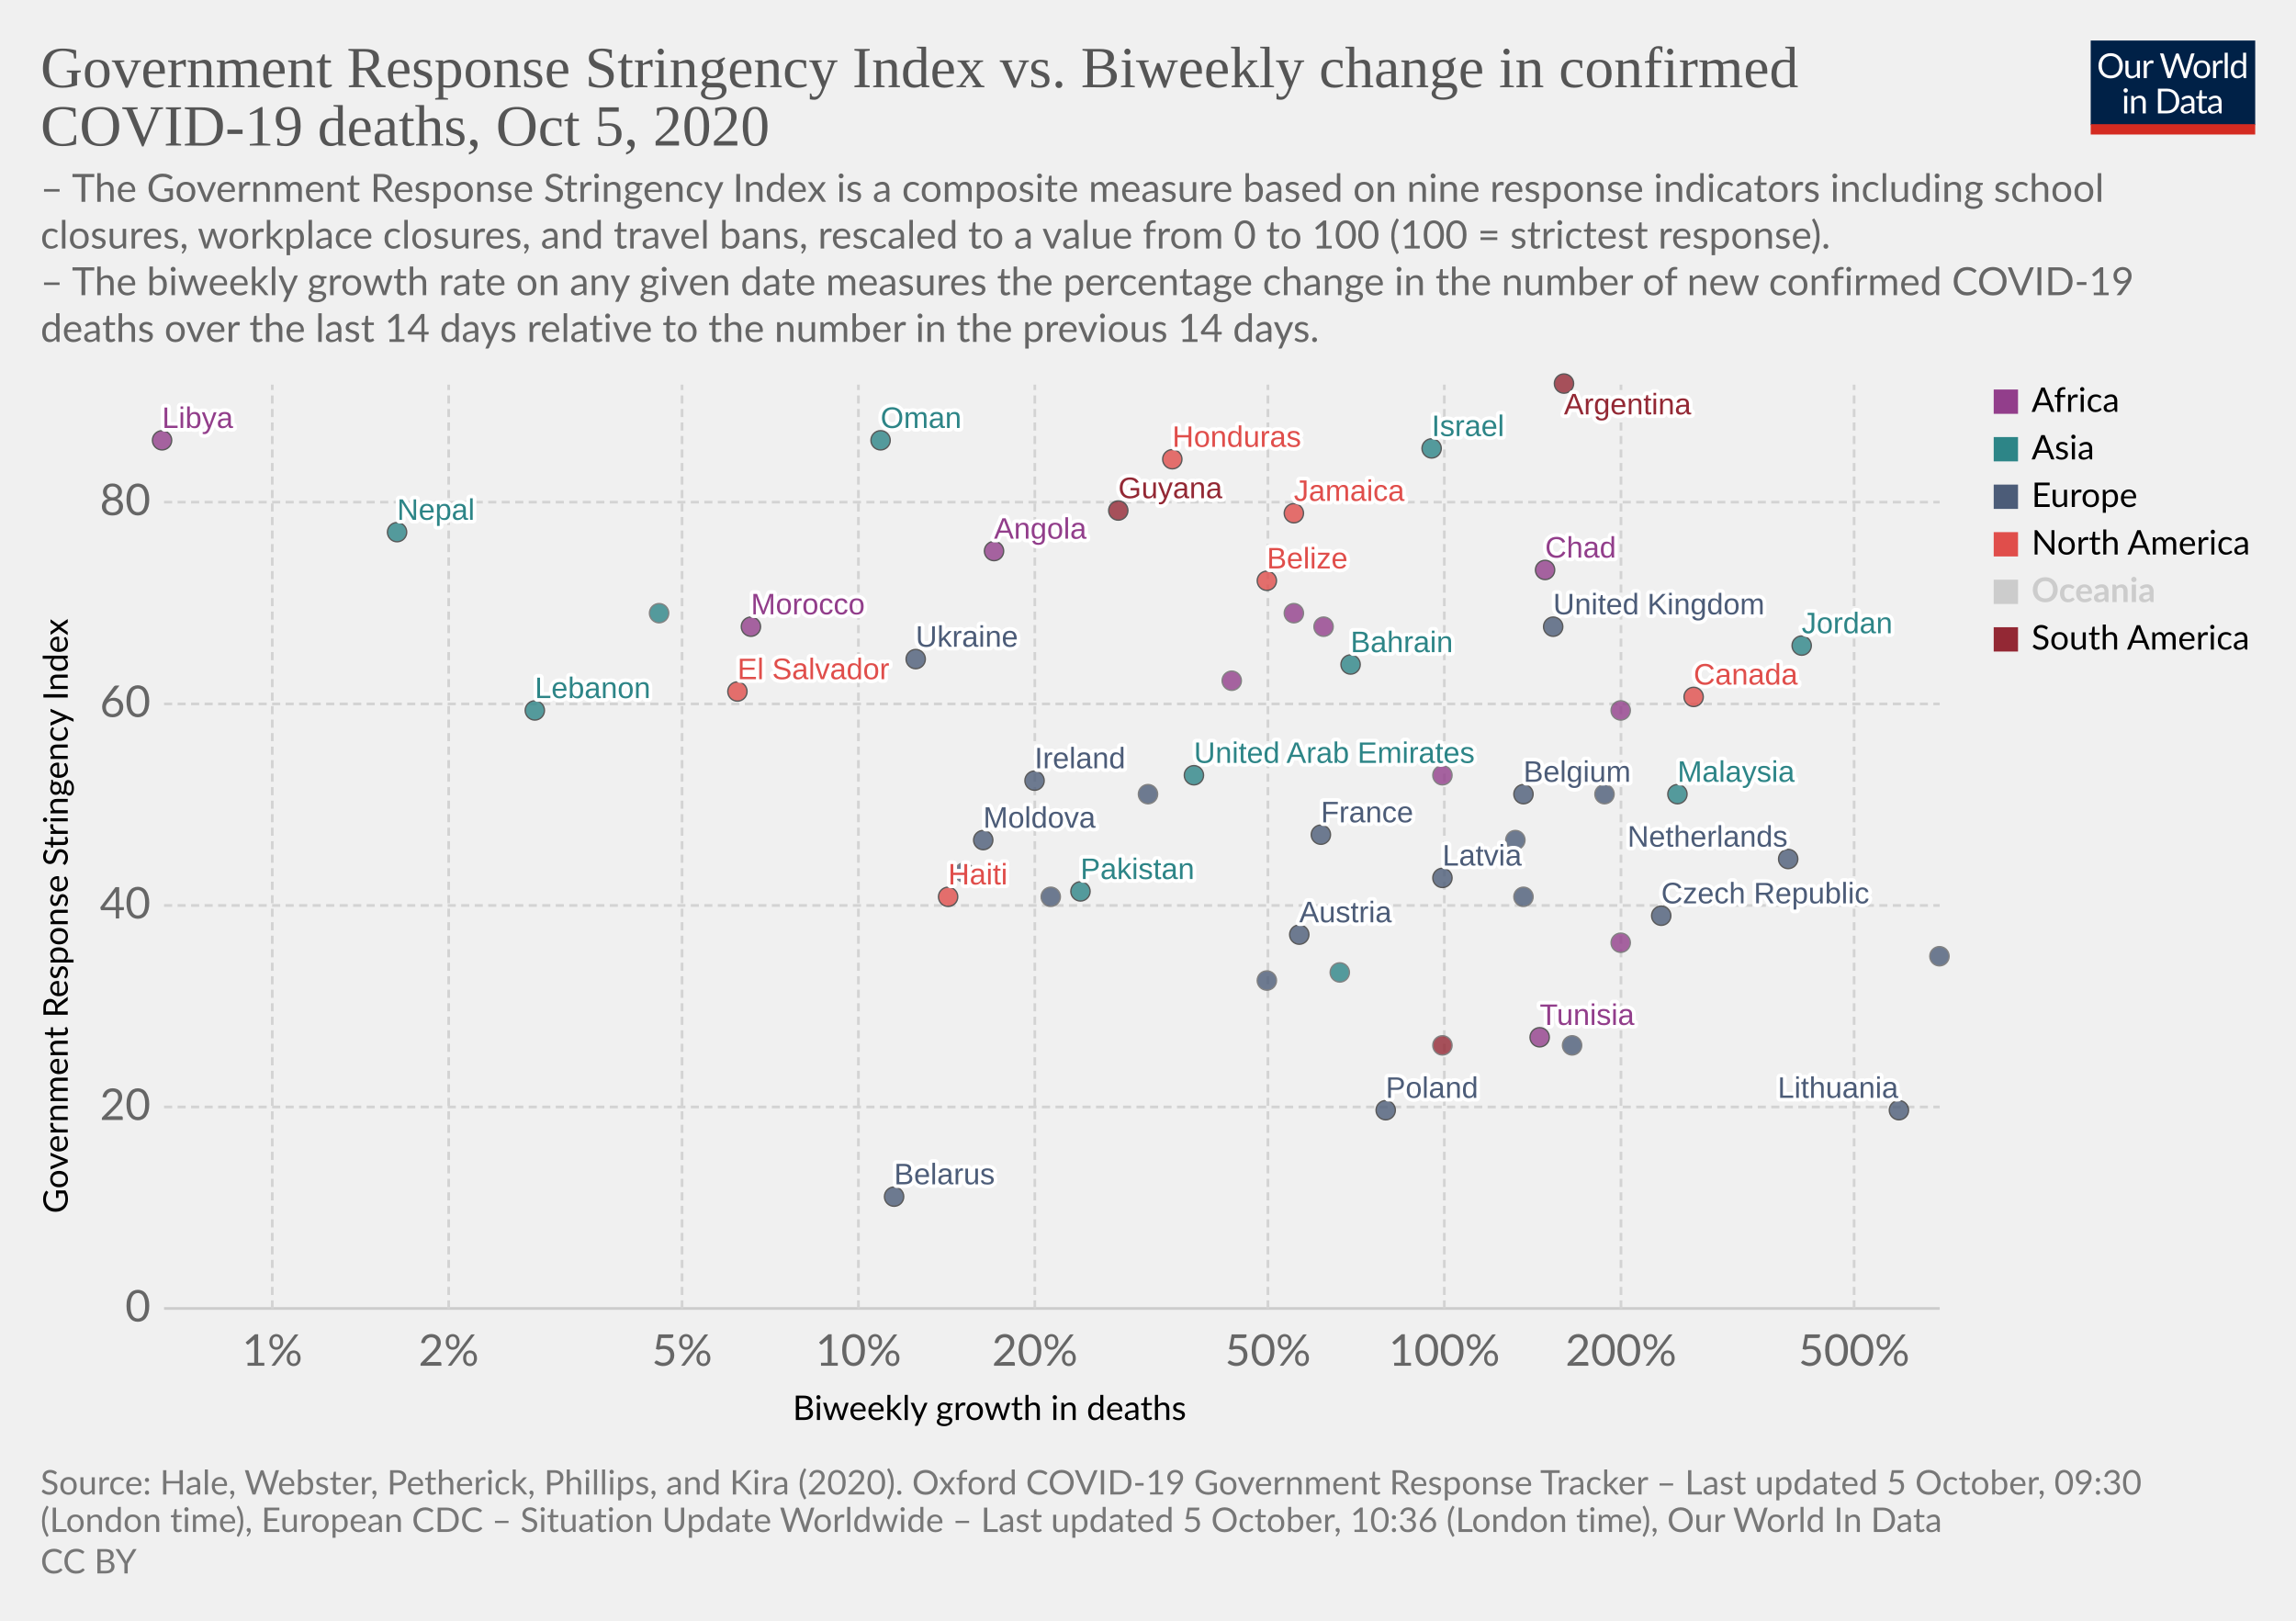
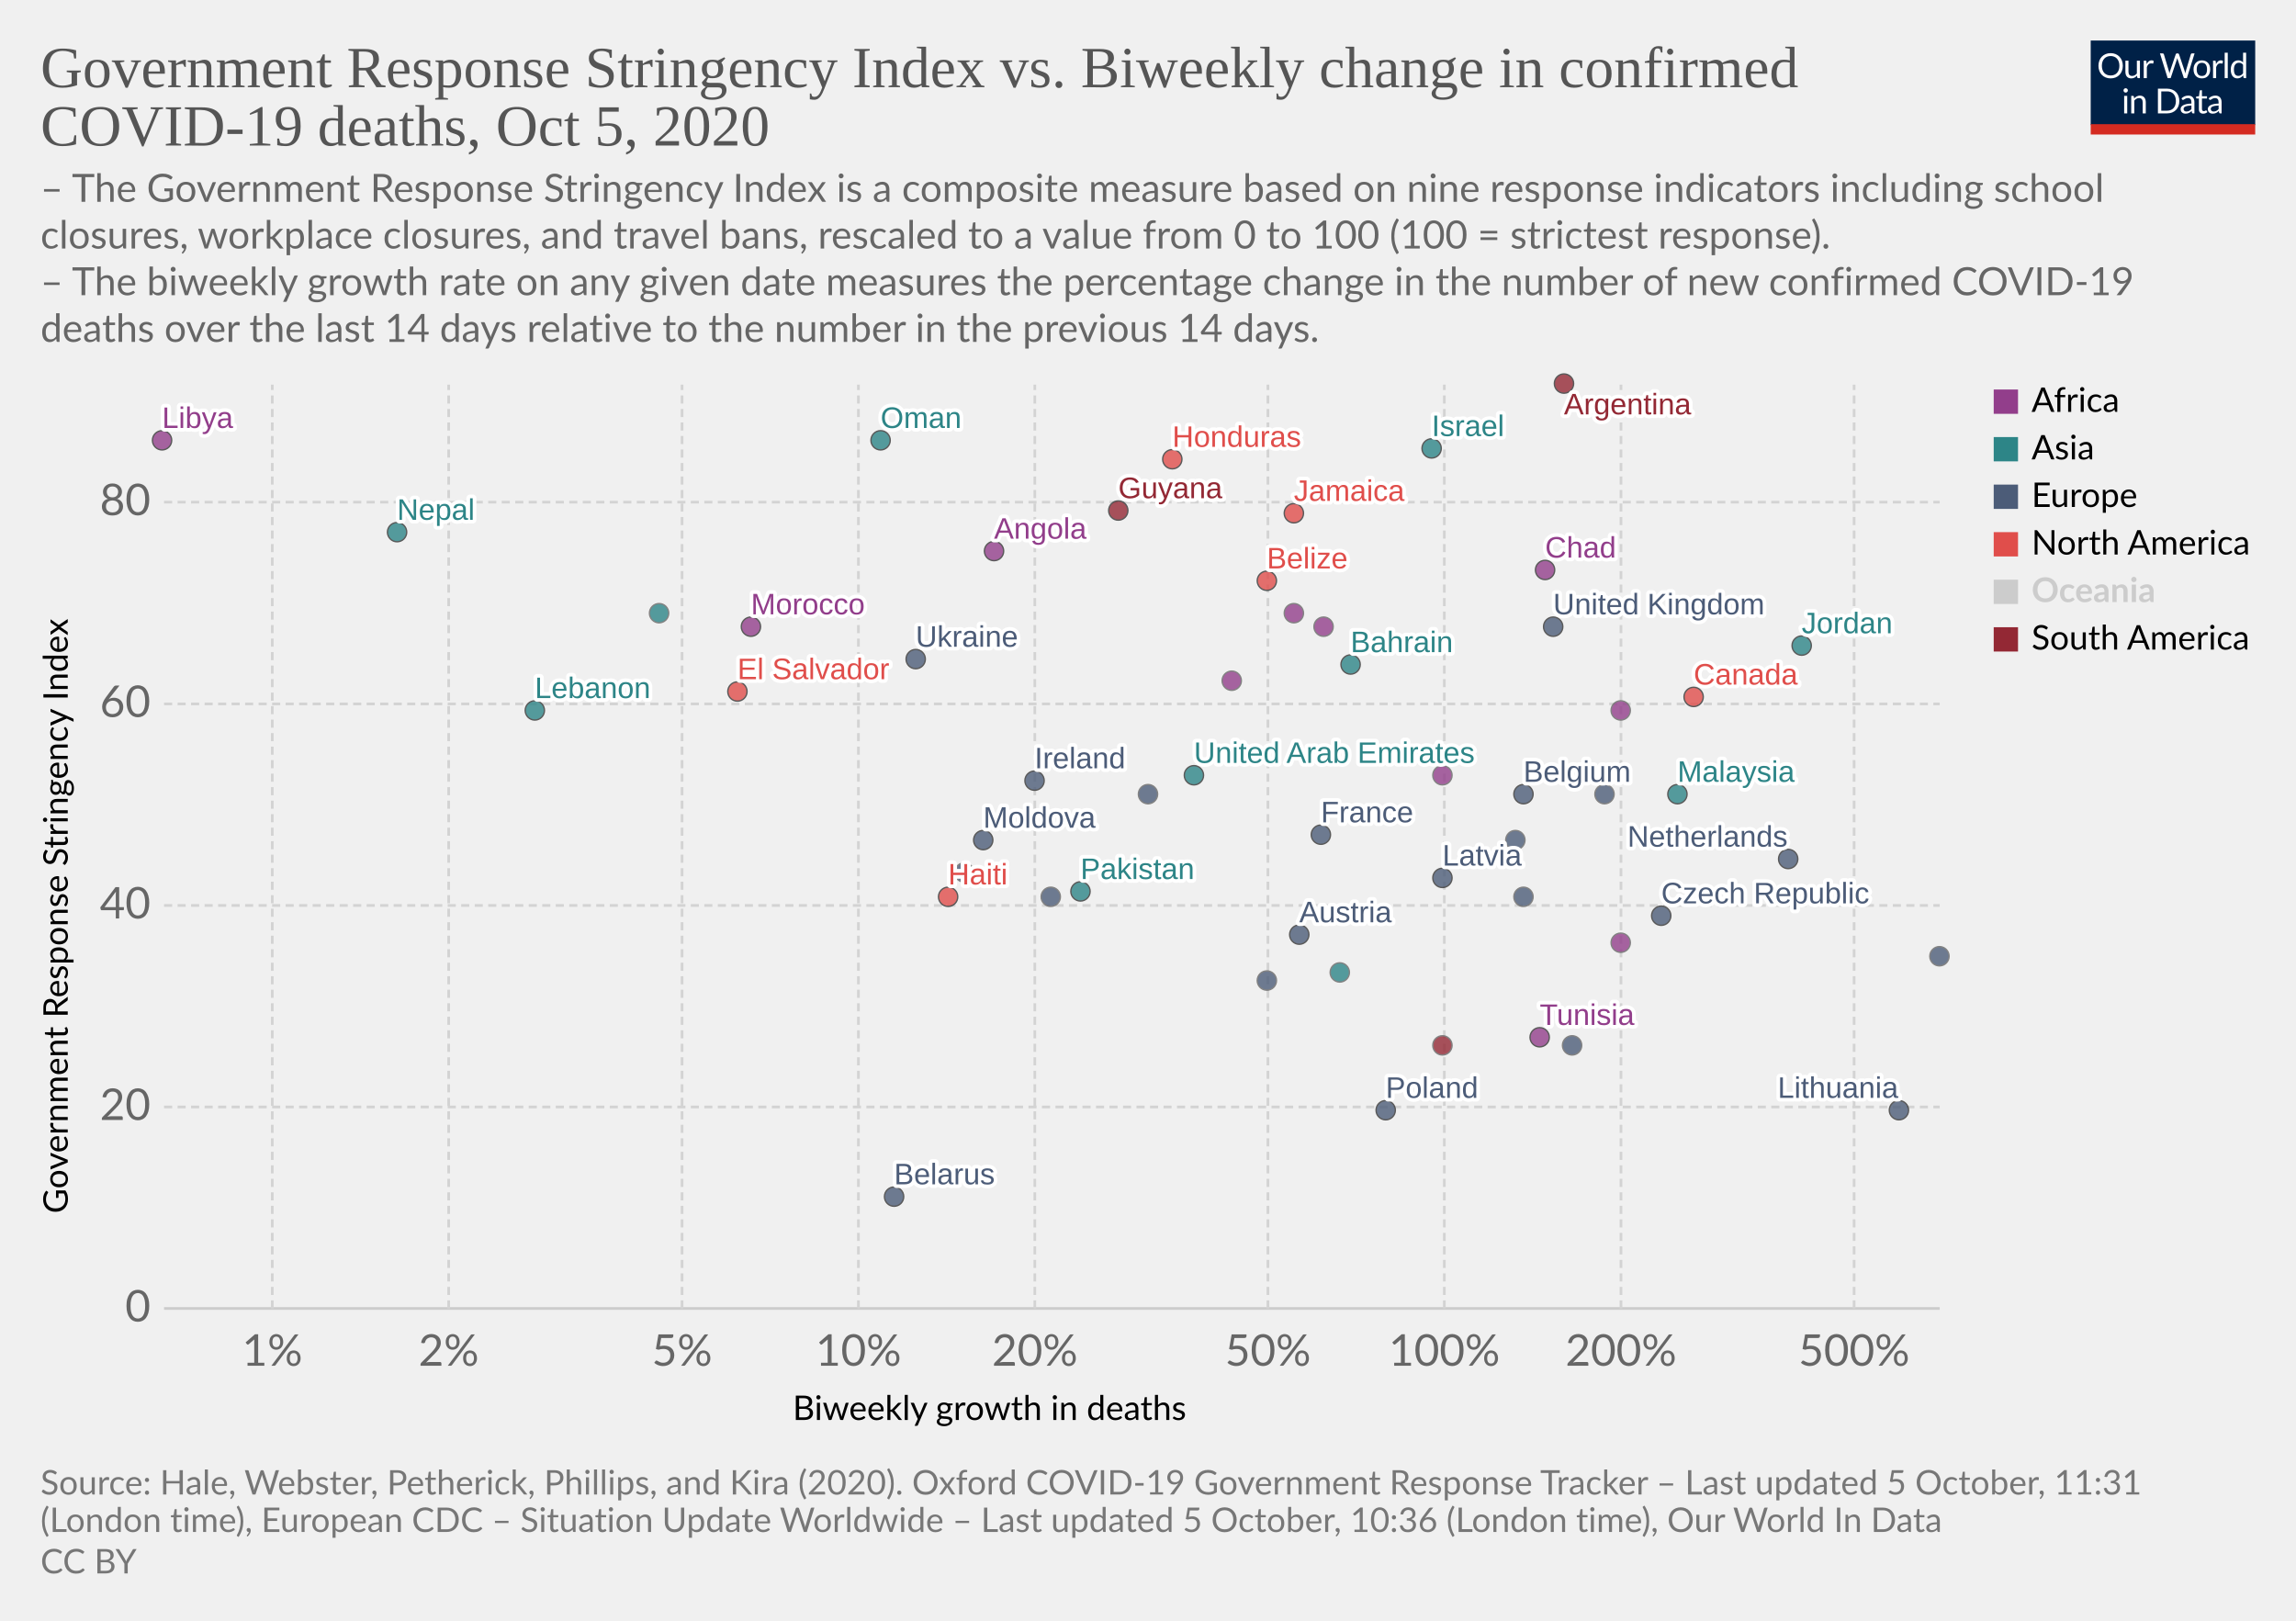
<svg xmlns="http://www.w3.org/2000/svg" version="1.1" style="background-color:#fff;-webkit-font-smoothing:antialiased" width="850" height="600" viewBox="0 0 850 600" font-family="Lato,'Helvetica Neue',Helvetica,Arial,sans-serif" font-size="18" text-rendering="optimizeLegibility">
  <g class="HeaderView">
    <g transform="matrix(.29 0 0 .29 774 15)">
      <svg width="210" height="120" viewBox="0 0 210 120" fill="none">
        <g clip-path="url(#clip0)">
          <path d="M0 0h210v107.89H0V0z" fill="#002147" />
          <path d="M40.98 32.25c0 2.36-.38 4.53-1.12 6.51a14.26 14.26 0 01-8.1 8.4c-1.9.78-4.02 1.17-6.34 1.17a16.6 16.6 0 01-6.33-1.17 14.31 14.31 0 01-8.08-8.4 18.29 18.29 0 01-1.12-6.51c0-2.36.38-4.53 1.12-6.5a14.32 14.32 0 018.07-8.44c1.92-.8 4.03-1.19 6.34-1.19 2.32 0 4.43.4 6.34 1.19 1.92.8 3.56 1.9 4.93 3.34a14.87 14.87 0 013.17 5.1 18.1 18.1 0 011.12 6.5zm-4.38 0c0-1.94-.26-3.68-.8-5.22a10.91 10.91 0 00-2.24-3.89 9.68 9.68 0 00-3.52-2.46 11.95 11.95 0 00-4.62-.86c-1.68 0-3.21.28-4.6.86a9.88 9.88 0 00-3.54 2.46 10.91 10.91 0 00-2.24 3.9c-.53 1.53-.8 3.27-.8 5.2 0 1.94.27 3.68.8 5.22a11.17 11.17 0 002.24 3.9 10.01 10.01 0 003.55 2.44c1.38.56 2.9.83 4.6.83 1.7 0 3.24-.27 4.61-.83a9.8 9.8 0 003.52-2.44 11.17 11.17 0 002.25-3.9c.53-1.54.8-3.28.8-5.21zm26.22-6.54V48H60.5c-.56 0-.9-.27-1.05-.81l-.31-2.4a12.45 12.45 0 01-3.26 2.6c-1.2.64-2.58.96-4.13.96-1.22 0-2.3-.2-3.24-.6a6.52 6.52 0 01-2.33-1.7 7.37 7.37 0 01-1.43-2.67c-.3-1.04-.46-2.2-.46-3.45V25.7h3.91v14.22c0 1.68.38 2.99 1.15 3.91.77.93 1.96 1.39 3.54 1.39 1.16 0 2.24-.27 3.23-.82a10.42 10.42 0 002.8-2.28V25.7h3.91zm8.61 4.47a9.94 9.94 0 012.6-3.56 5.64 5.64 0 013.76-1.3c.47 0 .92.05 1.34.15.44.1.83.27 1.17.49l-.3 2.92c-.09.37-.3.55-.66.55-.2 0-.5-.04-.9-.13a6.21 6.21 0 00-3.24.18c-.54.2-1.03.5-1.47.92-.42.4-.81.9-1.17 1.5-.33.58-.64 1.26-.92 2.02V48H67.7V25.71h2.25c.42 0 .72.08.88.25.16.16.27.44.33.83l.26 3.39zm61.16-13.7L122.75 48h-3.82l-7.99-24.05a21.95 21.95 0 01-.42-1.58 38.36 38.36 0 01-.44 1.58L102.05 48h-3.83L88.4 16.47h3.54c.38 0 .7.1.95.29.26.2.43.43.5.73l6.52 21.9c.1.4.2.83.28 1.28.1.46.2.94.29 1.46l.3-1.46c.12-.47.25-.9.38-1.27l7.41-21.91c.1-.25.26-.48.51-.69.27-.22.58-.33.95-.33h1.23c.38 0 .69.1.92.29.24.2.41.43.53.73l7.4 21.9a28.4 28.4 0 01.68 2.62 29.52 29.52 0 01.52-2.61l6.54-21.91c.07-.27.23-.5.48-.7.27-.21.58-.32.95-.32h3.32zm9.35 8.88c1.63 0 3.1.27 4.4.82a9.43 9.43 0 015.46 5.94c.5 1.4.74 2.98.74 4.73 0 1.76-.25 3.34-.74 4.75a9.43 9.43 0 01-5.46 5.92c-1.3.52-2.77.79-4.4.79-1.64 0-3.12-.27-4.44-.8a9.42 9.42 0 01-3.35-2.3c-.92-1-1.63-2.2-2.13-3.61-.49-1.41-.73-3-.73-4.75s.24-3.33.73-4.73c.5-1.43 1.2-2.64 2.13-3.63a9.4 9.4 0 013.35-2.31c1.32-.55 2.8-.82 4.44-.82zm0 19.89c2.2 0 3.84-.73 4.93-2.2 1.08-1.48 1.63-3.54 1.63-6.18 0-2.66-.55-4.72-1.63-6.2-1.09-1.49-2.73-2.23-4.93-2.23-1.12 0-2.09.2-2.93.57a5.7 5.7 0 00-2.06 1.65 7.5 7.5 0 00-1.24 2.67c-.26 1.04-.4 2.22-.4 3.54 0 2.64.55 4.7 1.64 6.18 1.1 1.47 2.76 2.2 4.99 2.2zm17.97-15.07a9.94 9.94 0 012.6-3.56 5.64 5.64 0 013.76-1.3c.47 0 .91.05 1.34.15.44.1.83.27 1.16.49l-.28 2.92c-.09.37-.31.55-.66.55-.2 0-.5-.04-.9-.13a6.2 6.2 0 00-3.24.18c-.54.2-1.03.5-1.47.92-.43.4-.82.9-1.17 1.5a13.1 13.1 0 00-.92 2.02V48h-3.94V25.71h2.24c.43 0 .72.08.88.25.17.16.28.44.33.83l.27 3.39zm15.04-14.59V48h-3.92V15.6h3.92zm19.55 15.43a6.22 6.22 0 00-2.38-2.05 6.7 6.7 0 00-2.86-.6c-2.07 0-3.66.75-4.77 2.23-1.12 1.48-1.68 3.6-1.68 6.33 0 1.46.13 2.7.38 3.74a7.29 7.29 0 001.1 2.56 4.35 4.35 0 001.78 1.45c.7.3 1.5.46 2.4.46 1.29 0 2.41-.3 3.36-.88a9.6 9.6 0 002.67-2.49V31.02zm3.91-15.43V48h-2.33c-.56 0-.9-.27-1.06-.81l-.35-2.71a12.13 12.13 0 01-3.25 2.77 8.28 8.28 0 01-4.23 1.06 7.31 7.31 0 01-6.14-2.9c-.73-.96-1.3-2.15-1.69-3.57a18.35 18.35 0 01.07-9.48 11.29 11.29 0 011.89-3.7 8.7 8.7 0 017.06-3.34 7.96 7.96 0 016.12 2.62V15.59h3.91zM46.61 70.71V93H42.7V70.71h3.91zm.84-7c0 .39-.08.75-.24 1.09a2.81 2.81 0 01-1.52 1.47 2.67 2.67 0 01-2.16 0 2.9 2.9 0 01-1.45-1.47 2.67 2.67 0 010-2.16c.15-.35.35-.65.6-.9.25-.27.53-.47.85-.62a2.67 2.67 0 012.16 0c.35.15.65.35.9.62.27.25.47.55.62.9.16.34.24.7.24 1.08zm7.97 10.24c.49-.54 1-1.04 1.54-1.48a9.85 9.85 0 013.66-1.84 8.96 8.96 0 015.43.35c.94.4 1.72.97 2.33 1.71a7.36 7.36 0 011.43 2.67c.32 1.04.49 2.19.49 3.45V93h-3.94V78.81c0-1.69-.4-3-1.17-3.92-.76-.93-1.93-1.4-3.5-1.4a6.6 6.6 0 00-3.25.83c-1 .56-1.92 1.31-2.77 2.27V93h-3.94V70.71h2.35c.56 0 .9.28 1.04.82l.3 2.42zm57.7 3.3c0 2.36-.37 4.5-1.11 6.44a14.3 14.3 0 01-3.17 4.98 14.1 14.1 0 01-4.93 3.2c-1.9.76-4.02 1.13-6.33 1.13H85.8V61.47h11.77c2.31 0 4.42.39 6.33 1.15a13.8 13.8 0 018.1 8.18 17.75 17.75 0 011.12 6.45zm-4.37 0c0-1.94-.26-3.67-.8-5.2a10.94 10.94 0 00-2.23-3.87 9.57 9.57 0 00-3.53-2.42 12.23 12.23 0 00-4.61-.83h-7.5v24.62h7.5c1.7 0 3.24-.28 4.61-.84a9.7 9.7 0 003.53-2.4 10.94 10.94 0 002.24-3.87c.53-1.53.8-3.26.8-5.2zm19.8 5.72c-1.8.06-3.34.2-4.62.44-1.26.22-2.3.51-3.1.88-.8.36-1.37.8-1.74 1.3-.35.5-.53 1.05-.53 1.67 0 .58.1 1.1.3 1.52a3 3 0 00.76 1.05c.34.27.73.46 1.17.6.45.11.94.17 1.45.17a7.28 7.28 0 003.5-.81 11.95 11.95 0 002.82-2.2v-4.62zm-12.65-9.11a12.73 12.73 0 013.98-2.66c1.43-.59 3-.88 4.73-.88 1.25 0 2.36.2 3.33.61a6.81 6.81 0 013.94 4.38c.33 1.04.5 2.19.5 3.43V93h-1.74a1.8 1.8 0 01-.88-.18c-.2-.13-.36-.38-.48-.74l-.44-2.12c-.59.55-1.16 1.03-1.72 1.46a9.48 9.48 0 01-3.74 1.7c-.69.15-1.46.23-2.3.23-.87 0-1.69-.12-2.45-.35a5.34 5.34 0 01-3.34-2.93 6.64 6.64 0 01-.49-2.64c0-.88.25-1.72.73-2.53a6.33 6.33 0 012.35-2.17c1.09-.63 2.5-1.15 4.25-1.54 1.75-.41 3.89-.65 6.42-.7v-1.75c0-1.73-.37-3.03-1.12-3.91-.75-.9-1.84-1.34-3.28-1.34-.97 0-1.78.12-2.44.37-.64.23-1.2.5-1.7.81l-1.23.82c-.33.23-.67.35-1 .35-.27 0-.5-.07-.69-.2a2.1 2.1 0 01-.48-.53l-.7-1.25zm27.67 19.5c-1.76 0-3.12-.5-4.07-1.48-.94-.98-1.41-2.4-1.41-4.25V74h-2.68a.9.9 0 01-.6-.2c-.16-.14-.24-.36-.24-.66v-1.56l3.65-.46.9-6.89a.9.9 0 01.29-.52.88.88 0 01.62-.22H142v7.67h6.44V74H142v13.38c0 .94.22 1.63.68 2.09.45.45 1.04.68 1.76.68a3.21 3.21 0 001.85-.53l.55-.35c.16-.12.3-.18.41-.18.2 0 .4.13.55.38l1.15 1.87a7.45 7.45 0 01-2.44 1.5c-.96.35-1.94.52-2.95.52zm19.68-10.4c-1.8.07-3.34.21-4.62.45-1.26.22-2.3.51-3.1.88-.8.36-1.37.8-1.74 1.3-.35.5-.53 1.05-.53 1.67 0 .58.1 1.1.3 1.52.18.42.44.77.76 1.05.34.27.73.46 1.17.6.45.11.94.17 1.45.17a7.3 7.3 0 003.5-.81 12.04 12.04 0 002.82-2.2v-4.62zm-12.65-9.1a12.72 12.72 0 013.99-2.66c1.42-.59 3-.88 4.72-.88 1.25 0 2.36.2 3.33.61a6.81 6.81 0 013.94 4.38c.33 1.04.5 2.19.5 3.43V93h-1.74a1.8 1.8 0 01-.88-.18c-.2-.13-.36-.38-.48-.74l-.44-2.12c-.59.55-1.16 1.03-1.72 1.46a9.48 9.48 0 01-3.74 1.7c-.69.15-1.46.23-2.3.23-.87 0-1.69-.12-2.45-.35a5.33 5.33 0 01-3.34-2.93 6.62 6.62 0 01-.49-2.64c0-.88.25-1.72.73-2.53a6.33 6.33 0 012.35-2.17c1.09-.63 2.5-1.15 4.25-1.54a31.2 31.2 0 016.42-.7v-1.75c0-1.73-.37-3.03-1.12-3.91-.75-.9-1.84-1.34-3.28-1.34-.97 0-1.78.12-2.44.37-.64.23-1.2.5-1.7.81-.46.3-.87.57-1.22.82-.34.23-.68.35-1.02.35-.26 0-.49-.07-.68-.2a1.88 1.88 0 01-.48-.53l-.7-1.25z" fill="#fff" />
          <path fill="#D42B21" d="M0 106.79h210V120H0z" />
        </g>
        <defs>
          <clipPath id="clip0">
            <path fill="#fff" d="M0 0h210v120H0z" />
          </clipPath>
        </defs>
      </svg>
    </g>
    <a href="https://ourworldindata.org/grapher/stringency-index-vs-biweekly-covid-deaths?time=latest" target="_blank" rel="noopener" font-family="&quot;Playfair Display&quot;,Georgia,&quot;Times New Roman&quot;,serif">
      <text font-size="21.6" x="15" y="32.3" fill="#555">
        <tspan x="15" y="32.28">Government Response Stringency Index vs. Biweekly change in confirmed</tspan>
        <tspan x="15" y="53.88">COVID-19 deaths, Oct 5, 2020</tspan>
      </text>
    </a>
    <text font-size="14.4" x="15" y="74.7" fill="#666">
      <tspan x="15" y="74.72">– The Government Response Stringency Index is a composite measure based on nine response indicators including school</tspan>
      <tspan x="15" y="92">closures, workplace closures, and travel bans, rescaled to a value from 0 to 100 (100 = strictest response).</tspan>
      <tspan x="15" y="109.28"> – The biweekly growth rate on any given date measures the percentage change in the number of new confirmed COVID-19</tspan>
      <tspan x="15" y="126.56">deaths over the last 14 days relative to the number in the previous 14 days.</tspan>
    </text>
  </g>
  <g class="ScatterPlot">
    <g class="DualAxisView">
      <g class="HorizontalAxis">
        <text font-size="12.6" x="293.5" y="525.7">
          <tspan x="293.47" y="525.68">Biweekly growth in deaths</tspan>
        </text>
        <text x="100.8" y="505.6" fill="#666" text-anchor="middle" font-size="16.2">1%</text>
        <text x="166.1" y="505.6" fill="#666" text-anchor="middle" font-size="16.2">2%</text>
        <text x="252.5" y="505.6" fill="#666" text-anchor="middle" font-size="16.2">5%</text>
        <text x="317.8" y="505.6" fill="#666" text-anchor="middle" font-size="16.2">10%</text>
        <text x="383.1" y="505.6" fill="#666" text-anchor="middle" font-size="16.2">20%</text>
        <text x="469.4" y="505.6" fill="#666" text-anchor="middle" font-size="16.2">50%</text>
        <text x="534.7" y="505.6" fill="#666" text-anchor="middle" font-size="16.2">100%</text>
        <text x="600.1" y="505.6" fill="#666" text-anchor="middle" font-size="16.2">200%</text>
        <text x="686.4" y="505.6" fill="#666" text-anchor="middle" font-size="16.2">500%</text>
      </g>
      <g class="VerticalAxis">
        <text font-size="12.6" x="-449.2" y="25.1" transform="rotate(-90)">
          <tspan x="-449.2" y="25.08">Government Response Stringency Index</tspan>
        </text>
        <text x="55.74" y="484.4" fill="#666" dominant-baseline="middle" text-anchor="end" font-size="16.2">0</text>
        <text x="55.74" y="409.8" fill="#666" dominant-baseline="middle" text-anchor="end" font-size="16.2">20</text>
        <text x="55.74" y="335.2" fill="#666" dominant-baseline="middle" text-anchor="end" font-size="16.2">40</text>
        <text x="55.74" y="260.6" fill="#666" dominant-baseline="middle" text-anchor="end" font-size="16.2">60</text>
        <text x="55.74" y="185.9" fill="#666" dominant-baseline="middle" text-anchor="end" font-size="16.2">80</text>
      </g>
      <g class="AxisGridLines horizontalLines">
        <path stroke="#ccc" d="M60.74 484.4h657.35" />
        <path stroke="#d3d3d3" stroke-dasharray="3,2" d="M60.74 409.8h657.35M60.74 335.2h657.35M60.74 260.6h657.35M60.74 185.9h657.35" />
      </g>
      <g class="AxisGridLines verticalLines" stroke="#d3d3d3" stroke-dasharray="3,2">
        <path d="M100.8 484.4v-342M166.1 484.4v-342M252.5 484.4v-342M317.8 484.4v-342M383.1 484.4v-342M469.4 484.4v-342M534.7 484.4v-342M600.1 484.4v-342M686.4 484.4v-342" />
      </g>
    </g>
    <g class="PointsWithLabels clickable" clip-path="url(#a)" font-family="Arial, sans-serif">
      <path fill="rgba(255,255,255,0)" d="M60.74 142.4h657.35v342H60.74z" />
      <defs>
        <clipPath id="a">
          <path d="M50.74 132.4h677.35v362H50.74z" />
        </clipPath>
      </defs>
      <g class="key-United-Arab-Emirates_0">
        <circle cx="442" cy="287" r="3.57" fill="#2D8587" opacity=".8" stroke="#333" stroke-width=".5" />
      </g>
      <g class="key-Argentina_0">
        <circle cx="579" cy="142" r="3.57" fill="#932834" opacity=".8" stroke="#333" stroke-width=".5" />
      </g>
      <g class="key-Austria_0">
        <circle cx="481" cy="346" r="3.57" fill="#4C5C78" opacity=".8" stroke="#333" stroke-width=".5" />
      </g>
      <g class="key-Belgium_0">
        <circle cx="564" cy="294" r="3.57" fill="#4C5C78" opacity=".8" stroke="#333" stroke-width=".5" />
      </g>
      <g class="key-Bahrain_0">
        <circle cx="500" cy="246" r="3.57" fill="#2D8587" opacity=".8" stroke="#333" stroke-width=".5" />
      </g>
      <g class="key-Belarus_0">
        <circle cx="331" cy="443" r="3.57" fill="#4C5C78" opacity=".8" stroke="#333" stroke-width=".5" />
      </g>
      <g class="key-Belize_0">
        <circle cx="469" cy="215" r="3.57" fill="#E04E4B" opacity=".8" stroke="#333" stroke-width=".5" />
      </g>
      <g class="key-Canada_0">
        <circle cx="627" cy="258" r="3.57" fill="#E04E4B" opacity=".8" stroke="#333" stroke-width=".5" />
      </g>
      <g class="key-Lesotho_0">
        <circle cx="600" cy="263" r="3.57" fill="#923E8B" opacity=".8" stroke="#666" stroke-width=".5" />
      </g>
      <g class="key-Angola_0">
        <circle cx="368" cy="204" r="3.57" fill="#923E8B" opacity=".8" stroke="#333" stroke-width=".5" />
      </g>
      <g class="key-Latvia_0">
        <circle cx="534" cy="325" r="3.57" fill="#4C5C78" opacity=".8" stroke="#333" stroke-width=".5" />
      </g>
      <g class="key-Morocco_0">
        <circle cx="278" cy="232" r="3.57" fill="#923E8B" opacity=".8" stroke="#333" stroke-width=".5" />
      </g>
      <g class="key-Tunisia_0">
        <circle cx="570" cy="384" r="3.57" fill="#923E8B" opacity=".8" stroke="#333" stroke-width=".5" />
      </g>
      <g class="key-Ukraine_0">
        <circle cx="339" cy="244" r="3.57" fill="#4C5C78" opacity=".8" stroke="#333" stroke-width=".5" />
      </g>
      <g class="key-Cameroon_0">
        <circle cx="534" cy="287" r="3.57" fill="#923E8B" opacity=".8" stroke="#666" stroke-width=".5" />
      </g>
      <g class="key-Moldova_0">
        <circle cx="364" cy="311" r="3.57" fill="#4C5C78" opacity=".8" stroke="#333" stroke-width=".5" />
      </g>
      <g class="key-Czech-Republic_0">
        <circle cx="615" cy="339" r="3.57" fill="#4C5C78" opacity=".8" stroke="#333" stroke-width=".5" />
      </g>
      <g class="key-Denmark_0">
        <circle cx="594" cy="294" r="3.57" fill="#4C5C78" opacity=".8" stroke="#666" stroke-width=".5" />
      </g>
      <g class="key-Finland_0">
        <circle cx="469" cy="363" r="3.57" fill="#4C5C78" opacity=".8" stroke="#666" stroke-width=".5" />
      </g>
      <g class="key-France_0">
        <circle cx="489" cy="309" r="3.57" fill="#4C5C78" opacity=".8" stroke="#333" stroke-width=".5" />
      </g>
      <g class="key-United-Kingdom_0">
        <circle cx="575" cy="232" r="3.57" fill="#4C5C78" opacity=".8" stroke="#333" stroke-width=".5" />
      </g>
      <g class="key-Greece_0">
        <circle cx="425" cy="294" r="3.57" fill="#4C5C78" opacity=".8" stroke="#666" stroke-width=".5" />
      </g>
      <g class="key-Guyana_0">
        <circle cx="414" cy="189" r="3.57" fill="#932834" opacity=".8" stroke="#333" stroke-width=".5" />
      </g>
      <g class="key-Honduras_0">
        <circle cx="434" cy="170" r="3.57" fill="#E04E4B" opacity=".8" stroke="#333" stroke-width=".5" />
      </g>
      <g class="key-Hungary_0">
        <circle cx="564" cy="332" r="3.57" fill="#4C5C78" opacity=".8" stroke="#666" stroke-width=".5" />
      </g>
      <g class="key-Indonesia_0">
        <circle cx="244" cy="227" r="3.57" fill="#2D8587" opacity=".8" stroke="#666" stroke-width=".5" />
      </g>
      <g class="key-Ireland_0">
        <circle cx="383" cy="289" r="3.57" fill="#4C5C78" opacity=".8" stroke="#333" stroke-width=".5" />
      </g>
      <g class="key-Oman_0">
        <circle cx="326" cy="163" r="3.57" fill="#2D8587" opacity=".8" stroke="#333" stroke-width=".5" />
      </g>
      <g class="key-Pakistan_0">
        <circle cx="400" cy="330" r="3.57" fill="#2D8587" opacity=".8" stroke="#333" stroke-width=".5" />
      </g>
      <g class="key-Poland_0">
        <circle cx="513" cy="411" r="3.57" fill="#4C5C78" opacity=".8" stroke="#333" stroke-width=".5" />
      </g>
      <g class="key-Portugal_0">
        <circle cx="357" cy="323" r="3.57" fill="#4C5C78" opacity=".8" stroke="#666" stroke-width=".5" />
      </g>
      <g class="key-Russia_0">
        <circle cx="389" cy="332" r="3.57" fill="#4C5C78" opacity=".8" stroke="#666" stroke-width=".5" />
      </g>
      <g class="key-El-Salvador_0">
        <circle cx="273" cy="256" r="3.57" fill="#E04E4B" opacity=".8" stroke="#333" stroke-width=".5" />
      </g>
      <g class="key-Slovakia_0">
        <circle cx="718" cy="354" r="3.57" fill="#4C5C78" opacity=".8" stroke="#666" stroke-width=".5" />
      </g>
      <g class="key-Slovenia_0">
        <circle cx="561" cy="311" r="3.57" fill="#4C5C78" opacity=".8" stroke="#666" stroke-width=".5" />
      </g>
      <g class="key-Tajikistan_0">
        <circle cx="496" cy="360" r="3.57" fill="#2D8587" opacity=".8" stroke="#666" stroke-width=".5" />
      </g>
      <g class="key-Haiti_0">
        <circle cx="351" cy="332" r="3.57" fill="#E04E4B" opacity=".8" stroke="#333" stroke-width=".5" />
      </g>
      <g class="key-Chad_0">
        <circle cx="572" cy="211" r="3.57" fill="#923E8B" opacity=".8" stroke="#333" stroke-width=".5" />
      </g>
      <g class="key-Cape-Verde_0">
        <circle cx="479" cy="227" r="3.57" fill="#923E8B" opacity=".8" stroke="#666" stroke-width=".5" />
      </g>
      <g class="key-Mozambique_0">
        <circle cx="456" cy="252" r="3.57" fill="#923E8B" opacity=".8" stroke="#666" stroke-width=".5" />
      </g>
      <g class="key-Libya_0">
        <circle cx="60" cy="163" r="3.57" fill="#923E8B" opacity=".8" stroke="#333" stroke-width=".5" />
      </g>
      <g class="key-Israel_0">
        <circle cx="530" cy="166" r="3.57" fill="#2D8587" opacity=".8" stroke="#333" stroke-width=".5" />
      </g>
      <g class="key-Jordan_0">
        <circle cx="667" cy="239" r="3.57" fill="#2D8587" opacity=".8" stroke="#333" stroke-width=".5" />
      </g>
      <g class="key-Kenya_0">
        <circle cx="490" cy="232" r="3.57" fill="#923E8B" opacity=".8" stroke="#666" stroke-width=".5" />
      </g>
      <g class="key-Lebanon_0">
        <circle cx="198" cy="263" r="3.57" fill="#2D8587" opacity=".8" stroke="#333" stroke-width=".5" />
      </g>
      <g class="key-Lithuania_0">
        <circle cx="703" cy="411" r="3.57" fill="#4C5C78" opacity=".8" stroke="#333" stroke-width=".5" />
      </g>
      <g class="key-Malaysia_0">
        <circle cx="621" cy="294" r="3.57" fill="#2D8587" opacity=".8" stroke="#333" stroke-width=".5" />
      </g>
      <g class="key-Netherlands_0">
        <circle cx="662" cy="318" r="3.57" fill="#4C5C78" opacity=".8" stroke="#333" stroke-width=".5" />
      </g>
      <g class="key-Norway_0">
        <circle cx="582" cy="387" r="3.57" fill="#4C5C78" opacity=".8" stroke="#666" stroke-width=".5" />
      </g>
      <g class="key-Nepal_0">
        <circle cx="147" cy="197" r="3.57" fill="#2D8587" opacity=".8" stroke="#333" stroke-width=".5" />
      </g>
      <g class="key-Burkina-Faso_0">
        <circle cx="600" cy="349" r="3.57" fill="#923E8B" opacity=".8" stroke="#666" stroke-width=".5" />
      </g>
      <g class="key-Jamaica_0">
        <circle cx="479" cy="190" r="3.57" fill="#E04E4B" opacity=".8" stroke="#333" stroke-width=".5" />
      </g>
      <g class="key-Uruguay_0">
        <circle cx="534" cy="387" r="3.57" fill="#932834" opacity=".8" stroke="#666" stroke-width=".5" />
      </g>
      <g class="backgroundLabels" fill="#333" font-size="11" font-weight="400">
        <text x="442" y="282.43" fill="#fff" stroke="#fff" stroke-linecap="round" stroke-linejoin="round" stroke-width=".25em">United Arab Emirates</text>
        <text x="442" y="282.43" fill="#2D8587">United Arab Emirates</text>
        <text x="579" y="153.4" fill="#fff" stroke="#fff" stroke-linecap="round" stroke-linejoin="round" stroke-width=".25em">Argentina</text>
        <text x="579" y="153.4" fill="#932834">Argentina</text>
        <text x="481" y="341.43" fill="#fff" stroke="#fff" stroke-linecap="round" stroke-linejoin="round" stroke-width=".25em">Austria</text>
        <text x="481" y="341.43" fill="#4C5C78">Austria</text>
        <text x="564" y="289.43" fill="#fff" stroke="#fff" stroke-linecap="round" stroke-linejoin="round" stroke-width=".25em">Belgium</text>
        <text x="564" y="289.43" fill="#4C5C78">Belgium</text>
        <text x="500" y="241.43" fill="#fff" stroke="#fff" stroke-linecap="round" stroke-linejoin="round" stroke-width=".25em">Bahrain</text>
        <text x="500" y="241.43" fill="#2D8587">Bahrain</text>
        <text x="331" y="438.43" fill="#fff" stroke="#fff" stroke-linecap="round" stroke-linejoin="round" stroke-width=".25em">Belarus</text>
        <text x="331" y="438.43" fill="#4C5C78">Belarus</text>
        <text x="469" y="210.43" fill="#fff" stroke="#fff" stroke-linecap="round" stroke-linejoin="round" stroke-width=".25em">Belize</text>
        <text x="469" y="210.43" fill="#E04E4B">Belize</text>
        <text x="627" y="253.43" fill="#fff" stroke="#fff" stroke-linecap="round" stroke-linejoin="round" stroke-width=".25em">Canada</text>
        <text x="627" y="253.43" fill="#E04E4B">Canada</text>
        <text x="368" y="199.43" fill="#fff" stroke="#fff" stroke-linecap="round" stroke-linejoin="round" stroke-width=".25em">Angola</text>
        <text x="368" y="199.43" fill="#923E8B">Angola</text>
        <text x="534" y="320.43" fill="#fff" stroke="#fff" stroke-linecap="round" stroke-linejoin="round" stroke-width=".25em">Latvia</text>
        <text x="534" y="320.43" fill="#4C5C78">Latvia</text>
        <text x="278" y="227.43" fill="#fff" stroke="#fff" stroke-linecap="round" stroke-linejoin="round" stroke-width=".25em">Morocco</text>
        <text x="278" y="227.43" fill="#923E8B">Morocco</text>
        <text x="570" y="379.43" fill="#fff" stroke="#fff" stroke-linecap="round" stroke-linejoin="round" stroke-width=".25em">Tunisia</text>
        <text x="570" y="379.43" fill="#923E8B">Tunisia</text>
        <text x="339" y="239.43" fill="#fff" stroke="#fff" stroke-linecap="round" stroke-linejoin="round" stroke-width=".25em">Ukraine</text>
        <text x="339" y="239.43" fill="#4C5C78">Ukraine</text>
        <text x="364" y="306.43" fill="#fff" stroke="#fff" stroke-linecap="round" stroke-linejoin="round" stroke-width=".25em">Moldova</text>
        <text x="364" y="306.43" fill="#4C5C78">Moldova</text>
        <text x="615" y="334.43" fill="#fff" stroke="#fff" stroke-linecap="round" stroke-linejoin="round" stroke-width=".25em">Czech Republic</text>
        <text x="615" y="334.43" fill="#4C5C78">Czech Republic</text>
        <text x="489" y="304.43" fill="#fff" stroke="#fff" stroke-linecap="round" stroke-linejoin="round" stroke-width=".25em">France</text>
        <text x="489" y="304.43" fill="#4C5C78">France</text>
        <text x="575" y="227.43" fill="#fff" stroke="#fff" stroke-linecap="round" stroke-linejoin="round" stroke-width=".25em">United Kingdom</text>
        <text x="575" y="227.43" fill="#4C5C78">United Kingdom</text>
        <text x="414" y="184.43" fill="#fff" stroke="#fff" stroke-linecap="round" stroke-linejoin="round" stroke-width=".25em">Guyana</text>
        <text x="414" y="184.43" fill="#932834">Guyana</text>
        <text x="434" y="165.43" fill="#fff" stroke="#fff" stroke-linecap="round" stroke-linejoin="round" stroke-width=".25em">Honduras</text>
        <text x="434" y="165.43" fill="#E04E4B">Honduras</text>
        <text x="383" y="284.43" fill="#fff" stroke="#fff" stroke-linecap="round" stroke-linejoin="round" stroke-width=".25em">Ireland</text>
        <text x="383" y="284.43" fill="#4C5C78">Ireland</text>
        <text x="326" y="158.43" fill="#fff" stroke="#fff" stroke-linecap="round" stroke-linejoin="round" stroke-width=".25em">Oman</text>
        <text x="326" y="158.43" fill="#2D8587">Oman</text>
        <text x="400" y="325.43" fill="#fff" stroke="#fff" stroke-linecap="round" stroke-linejoin="round" stroke-width=".25em">Pakistan</text>
        <text x="400" y="325.43" fill="#2D8587">Pakistan</text>
        <text x="513" y="406.43" fill="#fff" stroke="#fff" stroke-linecap="round" stroke-linejoin="round" stroke-width=".25em">Poland</text>
        <text x="513" y="406.43" fill="#4C5C78">Poland</text>
        <text x="273" y="251.43" fill="#fff" stroke="#fff" stroke-linecap="round" stroke-linejoin="round" stroke-width=".25em">El Salvador</text>
        <text x="273" y="251.43" fill="#E04E4B">El Salvador</text>
        <text x="351" y="327.43" fill="#fff" stroke="#fff" stroke-linecap="round" stroke-linejoin="round" stroke-width=".25em">Haiti</text>
        <text x="351" y="327.43" fill="#E04E4B">Haiti</text>
        <text x="572" y="206.43" fill="#fff" stroke="#fff" stroke-linecap="round" stroke-linejoin="round" stroke-width=".25em">Chad</text>
        <text x="572" y="206.43" fill="#923E8B">Chad</text>
        <text x="60" y="158.43" fill="#fff" stroke="#fff" stroke-linecap="round" stroke-linejoin="round" stroke-width=".25em">Libya</text>
        <text x="60" y="158.43" fill="#923E8B">Libya</text>
        <text x="530" y="161.43" fill="#fff" stroke="#fff" stroke-linecap="round" stroke-linejoin="round" stroke-width=".25em">Israel</text>
        <text x="530" y="161.43" fill="#2D8587">Israel</text>
        <text x="667" y="234.43" fill="#fff" stroke="#fff" stroke-linecap="round" stroke-linejoin="round" stroke-width=".25em">Jordan</text>
        <text x="667" y="234.43" fill="#2D8587">Jordan</text>
        <text x="198" y="258.43" fill="#fff" stroke="#fff" stroke-linecap="round" stroke-linejoin="round" stroke-width=".25em">Lebanon</text>
        <text x="198" y="258.43" fill="#2D8587">Lebanon</text>
        <text x="658.12" y="406.43" fill="#fff" stroke="#fff" stroke-linecap="round" stroke-linejoin="round" stroke-width=".25em">Lithuania</text>
        <text x="658.12" y="406.43" fill="#4C5C78">Lithuania</text>
        <text x="621" y="289.43" fill="#fff" stroke="#fff" stroke-linecap="round" stroke-linejoin="round" stroke-width=".25em">Malaysia</text>
        <text x="621" y="289.43" fill="#2D8587">Malaysia</text>
        <text x="602.49" y="313.43" fill="#fff" stroke="#fff" stroke-linecap="round" stroke-linejoin="round" stroke-width=".25em">Netherlands</text>
        <text x="602.49" y="313.43" fill="#4C5C78">Netherlands</text>
        <text x="147" y="192.43" fill="#fff" stroke="#fff" stroke-linecap="round" stroke-linejoin="round" stroke-width=".25em">Nepal</text>
        <text x="147" y="192.43" fill="#2D8587">Nepal</text>
        <text x="479" y="185.43" fill="#fff" stroke="#fff" stroke-linecap="round" stroke-linejoin="round" stroke-width=".25em">Jamaica</text>
        <text x="479" y="185.43" fill="#E04E4B">Jamaica</text>
      </g>
    </g>
    <g class="ScatterColorLegend clickable" cursor="pointer">
      <g class="legendMark">
        <path fill="#923E8B" d="M738.09 144.2h9v9h-9z" />
        <text font-size="12.6" x="752.1" y="152.5">
          <tspan x="752.09" y="152.48">Africa</tspan>
        </text>
      </g>
      <g class="legendMark">
        <path fill="#2D8587" d="M738.09 161.8h9v9h-9z" />
        <text font-size="12.6" x="752.1" y="170.1">
          <tspan x="752.09" y="170.08">Asia</tspan>
        </text>
      </g>
      <g class="legendMark">
        <path fill="#4C5C78" d="M738.09 179.4h9v9h-9z" />
        <text font-size="12.6" x="752.1" y="187.7">
          <tspan x="752.09" y="187.68">Europe</tspan>
        </text>
      </g>
      <g class="legendMark">
        <path fill="#E04E4B" d="M738.09 197h9v9h-9z" />
        <text font-size="12.6" x="752.1" y="205.3">
          <tspan x="752.09" y="205.28">North America</tspan>
        </text>
      </g>
      <g class="legendMark" fill="#ccc">
        <path d="M738.09 214.6h9v9h-9z" />
        <text font-size="12.6" x="752.1" y="222.9" font-weight="700">
          <tspan x="752.09" y="222.88">Oceania</tspan>
        </text>
      </g>
      <g class="legendMark">
        <path fill="#932834" d="M738.09 232.2h9v9h-9z" />
        <text font-size="12.6" x="752.1" y="240.5">
          <tspan x="752.09" y="240.48">South America</tspan>
        </text>
      </g>
    </g>
  </g>
  <g class="SourcesFooter" fill="#777">
    <g class="clickable" fill="#777">
      <text font-size="12.6" x="15" y="553.3">
-         <tspan x="15" y="553.28">Source: Hale, Webster, Petherick, Phillips, and Kira (2020). Oxford COVID-19 Government Response Tracker – Last updated 5 October, 09:30</tspan>
+         <tspan x="15" y="553.28">Source: Hale, Webster, Petherick, Phillips, and Kira (2020). Oxford COVID-19 Government Response Tracker – Last updated 5 October, 11:31</tspan>
        <tspan x="15" y="567.14">(London time), European CDC – Situation Update Worldwide – Last updated 5 October, 10:36 (London time), Our World In Data</tspan>
      </text>
    </g>
    <text font-size="12.6" x="15" y="582.5">
      <tspan x="15" y="582.48">
        <a class="cclogo" href="http://creativecommons.org/licenses/by/4.0/deed.en_US" target="_blank" fill="#777">CC BY</a>
      </tspan>
    </text>
  </g>
</svg>
